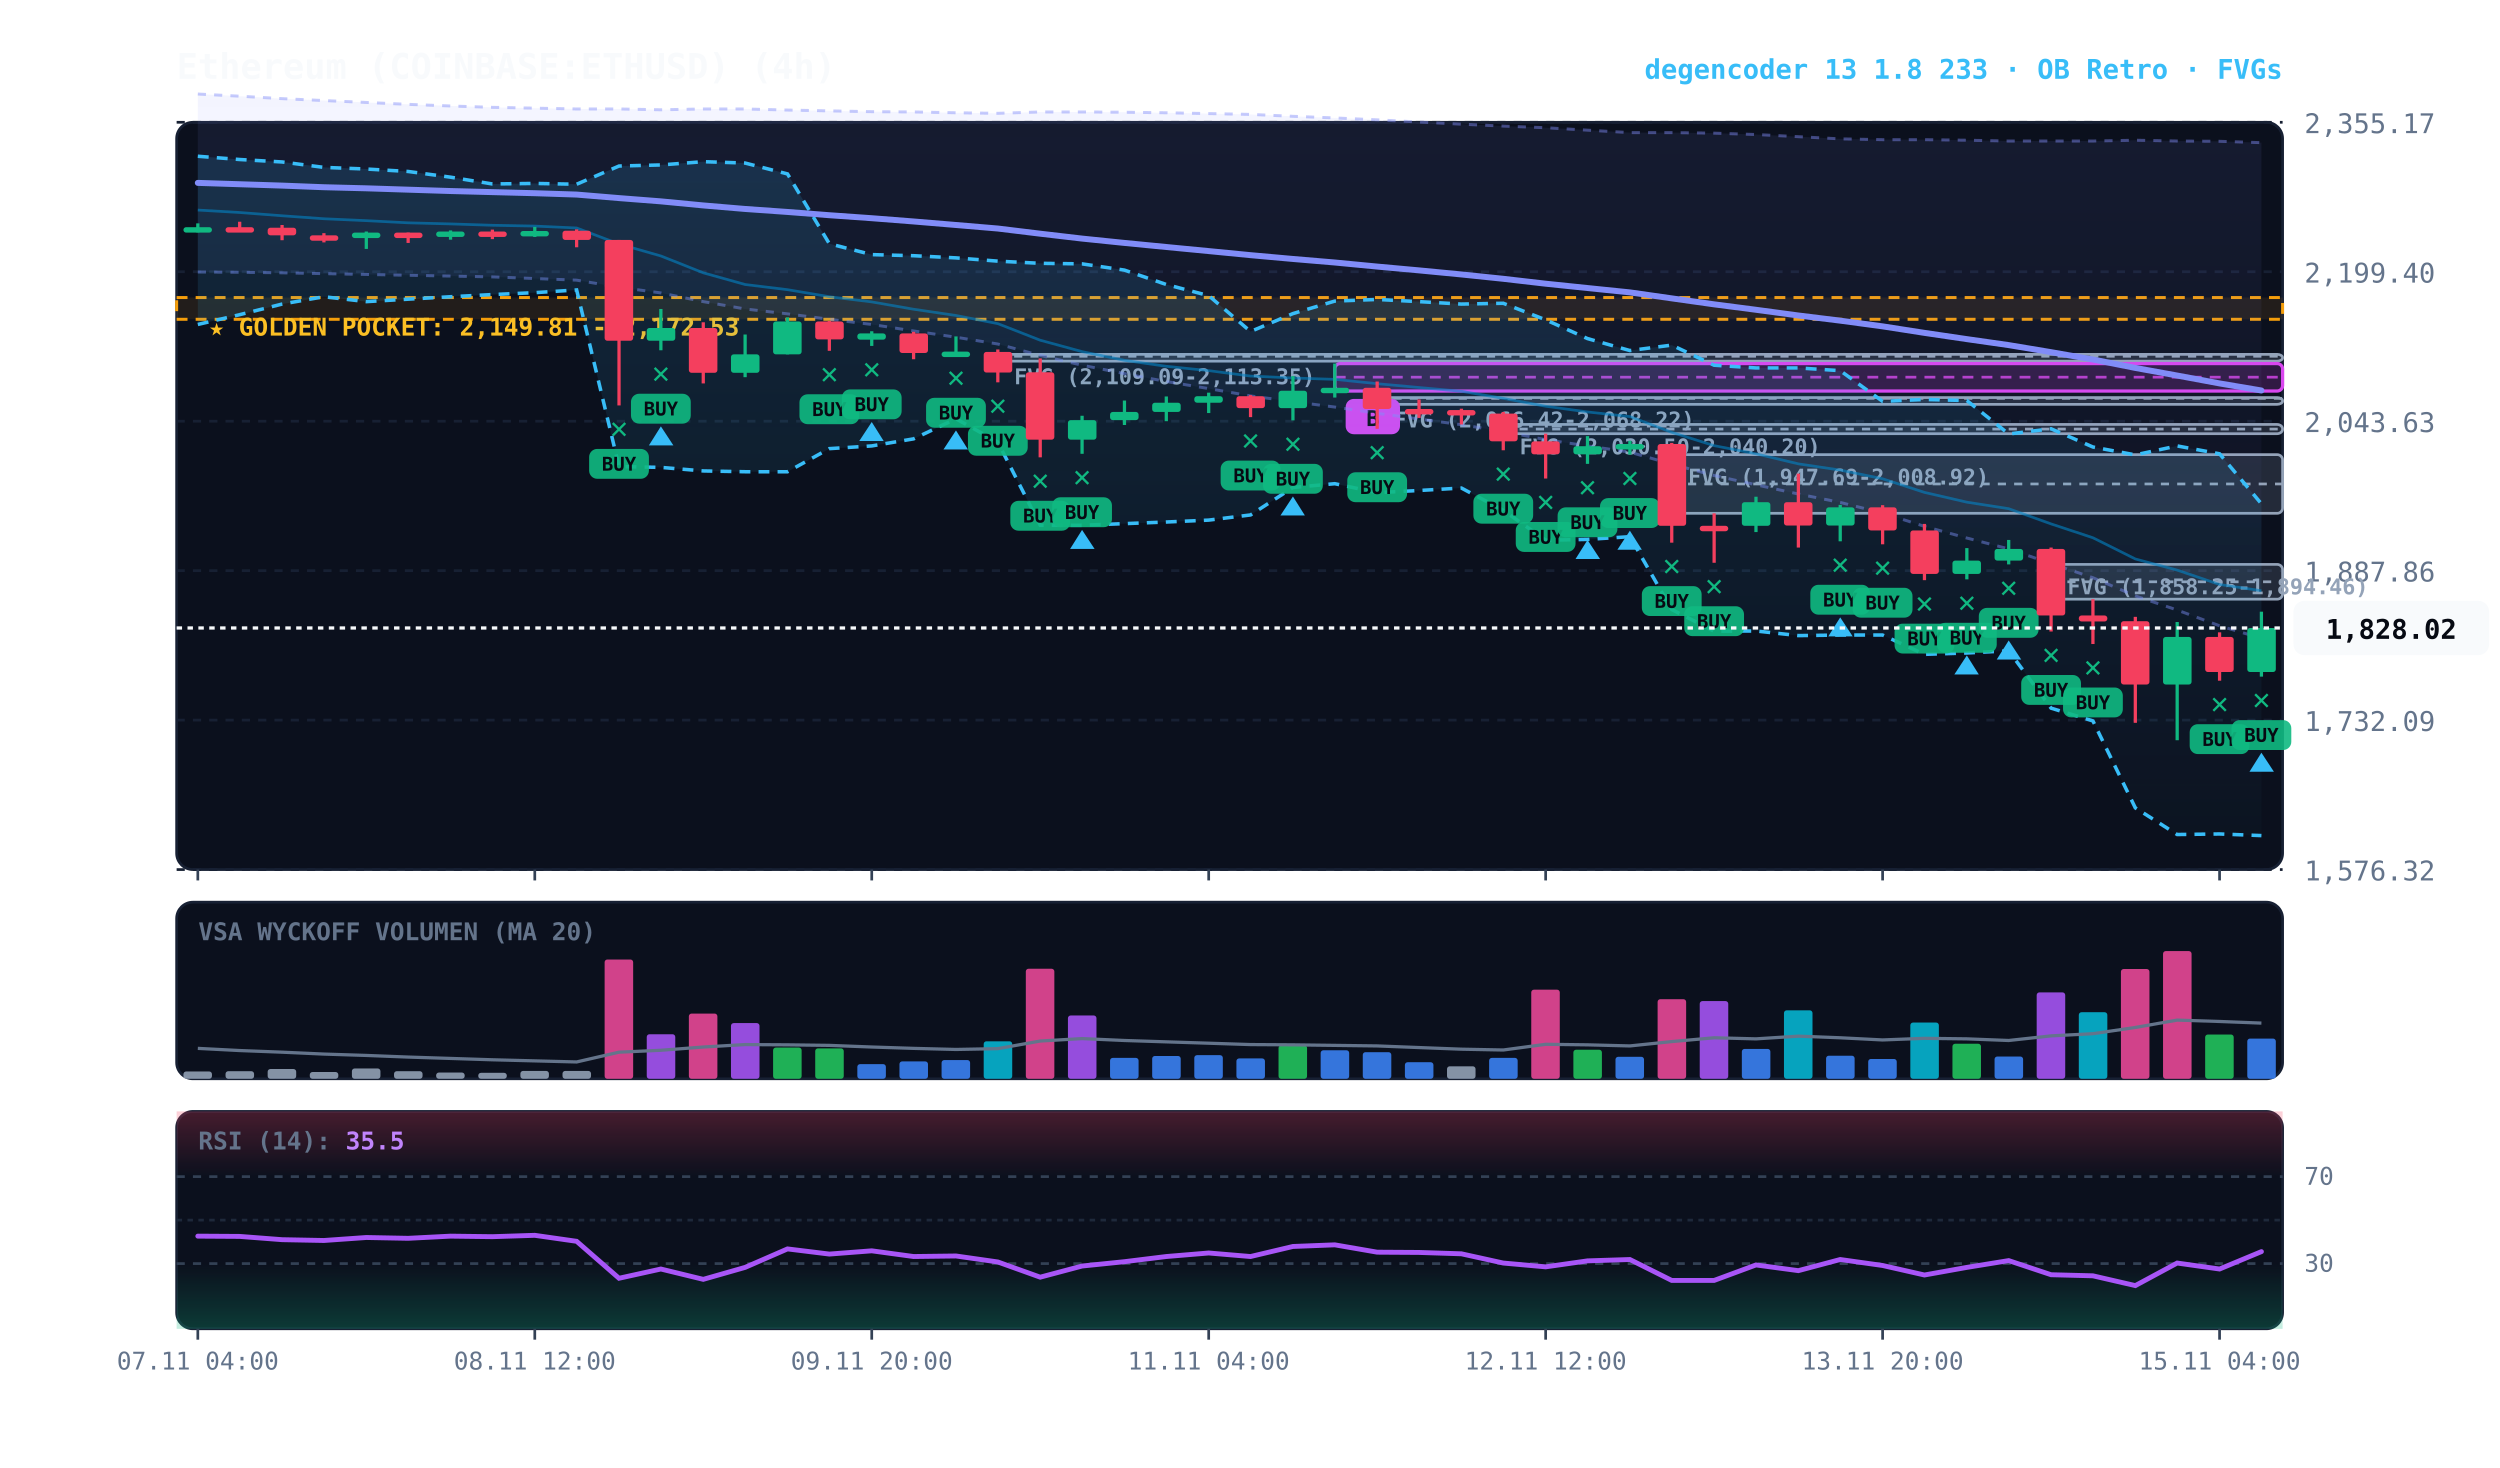
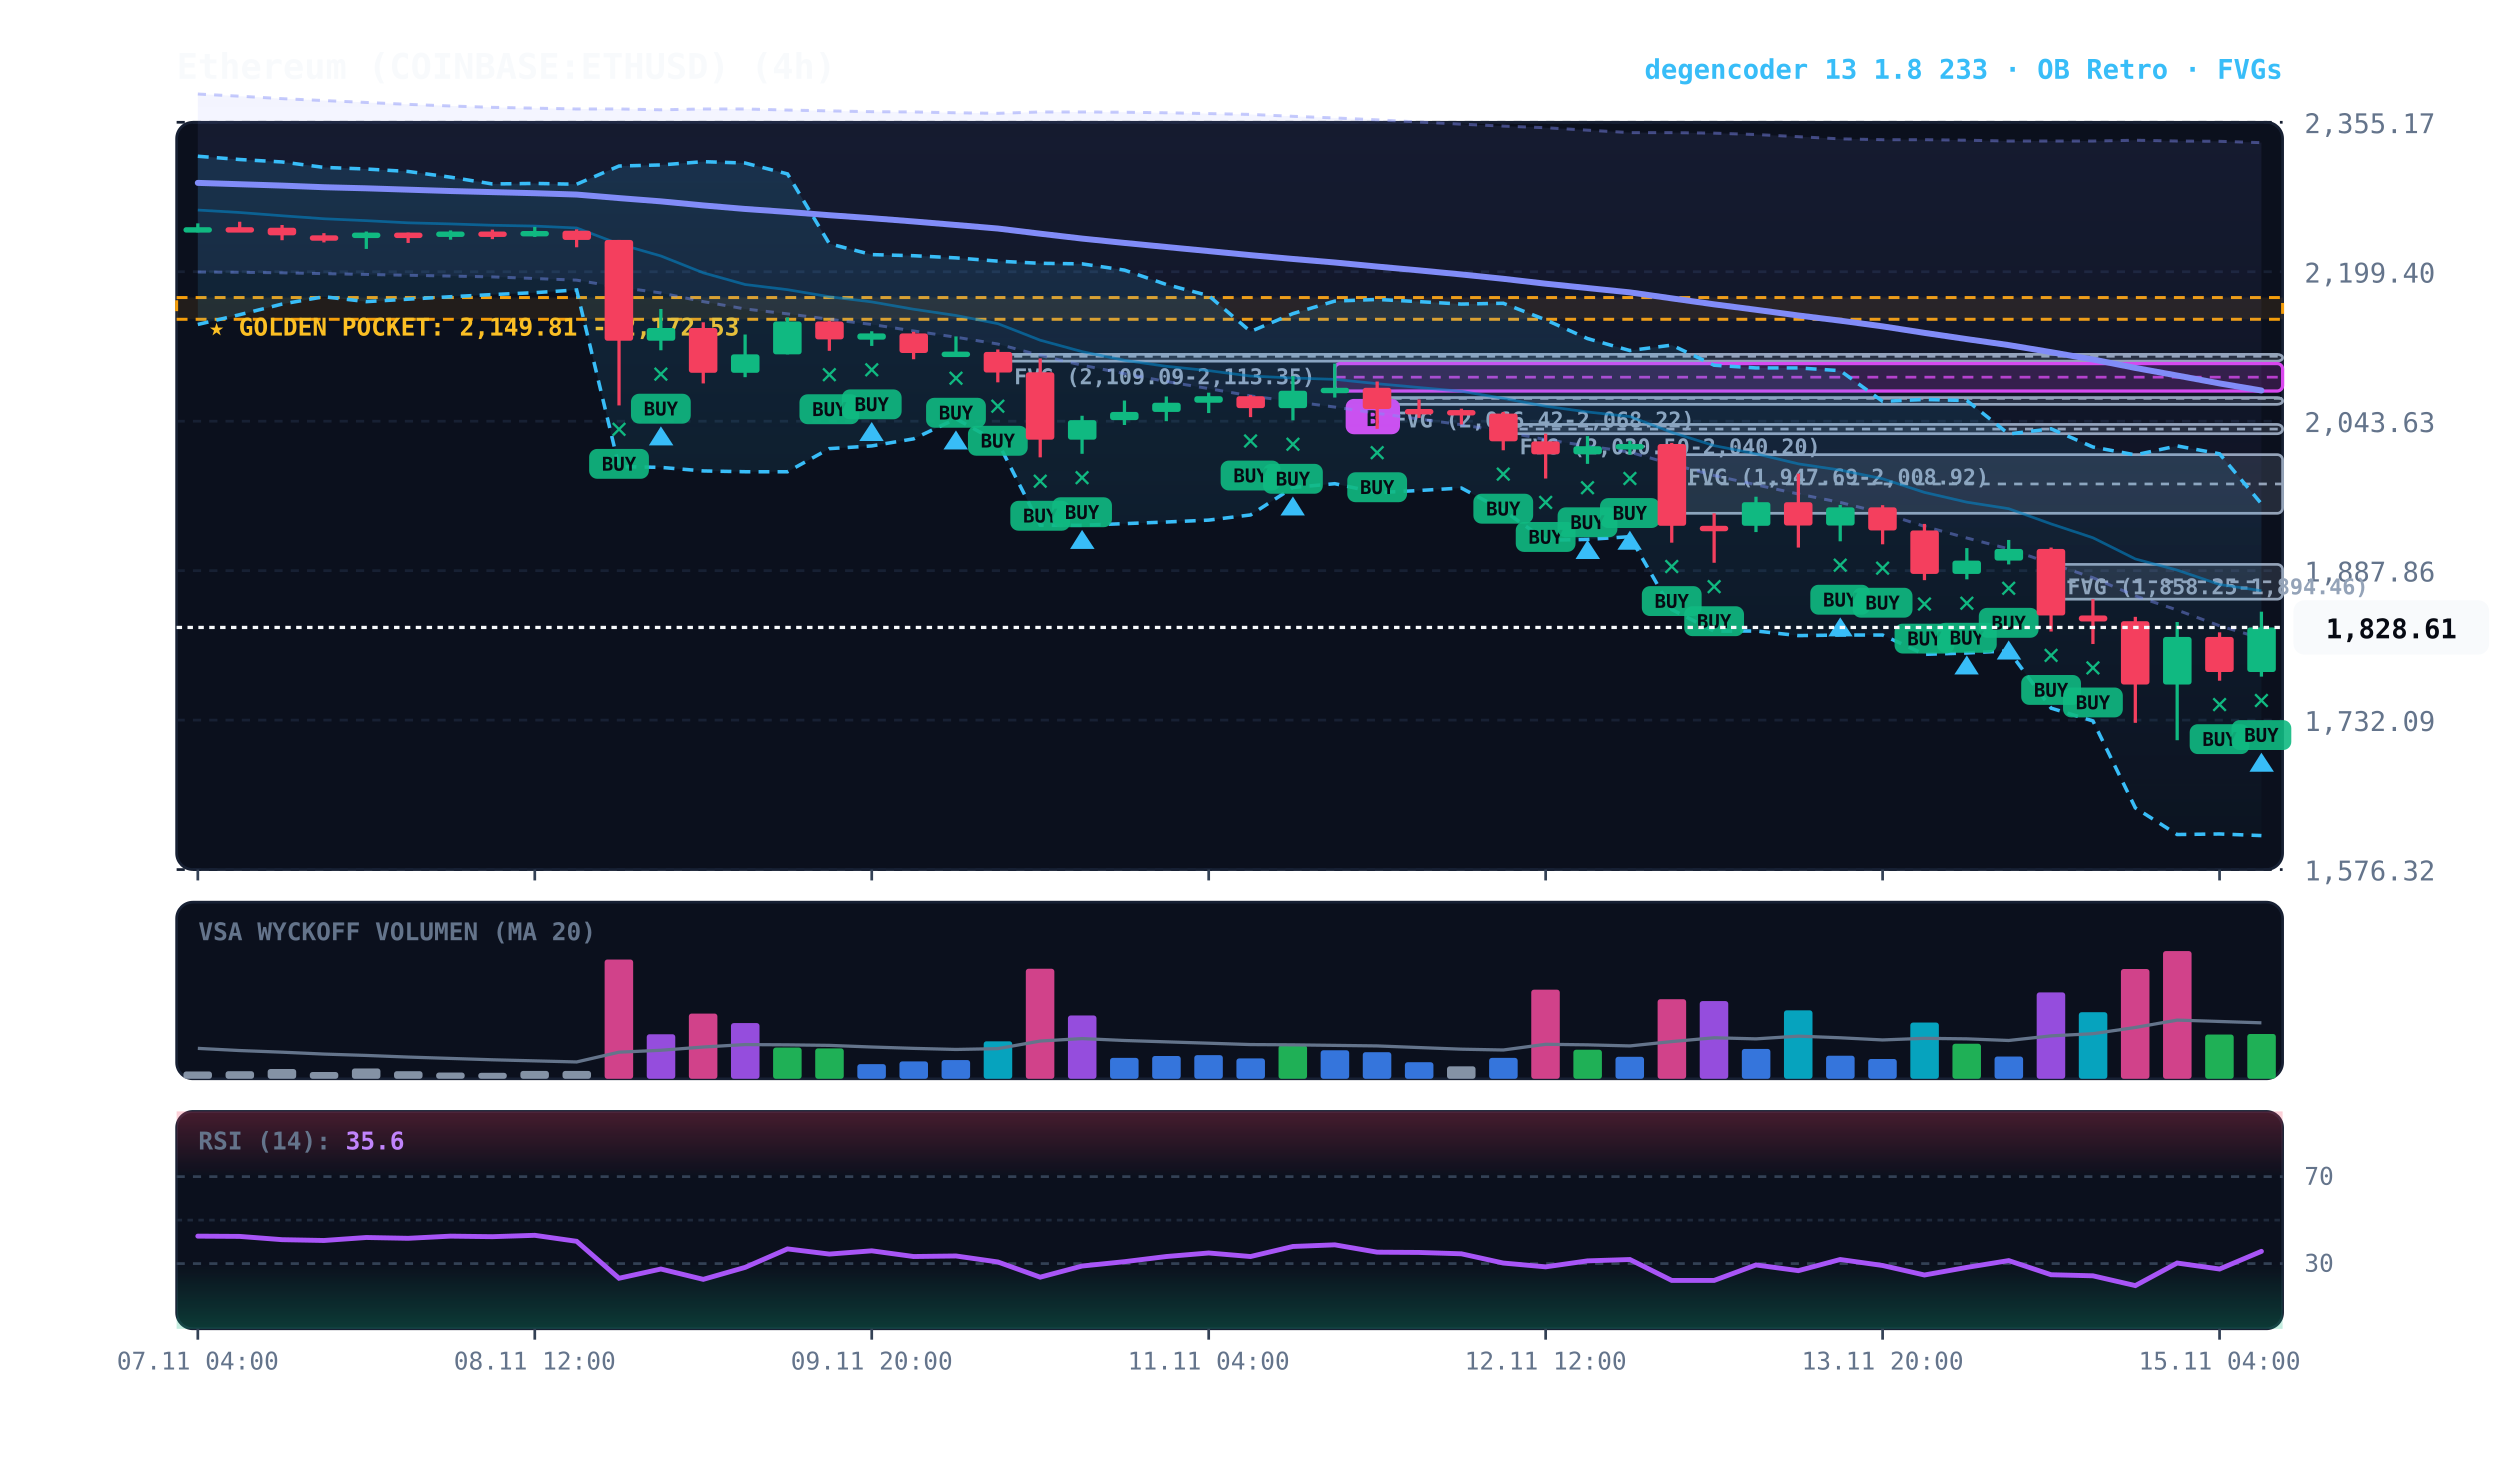
<svg xmlns="http://www.w3.org/2000/svg" viewBox="0 0 920 540" width="100%" height="100%" style="background:#070a13; font-family:'JetBrains Mono', monospace;">
  <defs>
    <linearGradient id="cloud-grad" x1="0%" y1="0%" x2="0%" y2="100%">
      <stop offset="0%" stop-color="#38bdf8" stop-opacity="0.14" />
      <stop offset="100%" stop-color="#38bdf8" stop-opacity="0.02" />
    </linearGradient>
    <linearGradient id="rfe-cloud" x1="0%" y1="0%" x2="0%" y2="100%">
      <stop offset="0%" stop-color="#818cf8" stop-opacity="0.09" />
      <stop offset="100%" stop-color="#818cf8" stop-opacity="0.02" />
    </linearGradient>
    <linearGradient id="rsi-overbought" x1="0%" y1="0%" x2="0%" y2="100%">
      <stop offset="0%" stop-color="#f43f5e" stop-opacity="0.25" />
      <stop offset="100%" stop-color="#f43f5e" stop-opacity="0.0" />
    </linearGradient>
    <linearGradient id="rsi-oversold" x1="0%" y1="0%" x2="0%" y2="100%">
      <stop offset="0%" stop-color="#10b981" stop-opacity="0.0" />
      <stop offset="100%" stop-color="#10b981" stop-opacity="0.25" />
    </linearGradient>
  </defs>
  <rect x="65" y="45" width="775" height="275" fill="#0b101d" rx="6" stroke="#172033" stroke-width="1" />
  <rect x="65" y="332" width="775" height="65" fill="#0b101d" rx="6" stroke="#172033" stroke-width="1" />
  <rect x="65" y="409" width="775" height="80" fill="#0b101d" rx="6" stroke="#172033" stroke-width="1" />
  <line x1="65" y1="320.0" x2="840" y2="320.0" stroke="#172033" stroke-dasharray="3,3" stroke-width="1" />
  <text x="848" y="324.0" fill="#64748b" font-size="10" text-anchor="start">1,576.32</text>
  <line x1="65" y1="265.0" x2="840" y2="265.0" stroke="#172033" stroke-dasharray="3,3" stroke-width="1" />
  <text x="848" y="269.0" fill="#64748b" font-size="10" text-anchor="start">1,732.09</text>
  <line x1="65" y1="210.0" x2="840" y2="210.0" stroke="#172033" stroke-dasharray="3,3" stroke-width="1" />
  <text x="848" y="214.0" fill="#64748b" font-size="10" text-anchor="start">1,887.86</text>
  <line x1="65" y1="155.0" x2="840" y2="155.0" stroke="#172033" stroke-dasharray="3,3" stroke-width="1" />
  <text x="848" y="159.0" fill="#64748b" font-size="10" text-anchor="start">2,043.63</text>
  <line x1="65" y1="100.0" x2="840" y2="100.0" stroke="#172033" stroke-dasharray="3,3" stroke-width="1" />
  <text x="848" y="104.0" fill="#64748b" font-size="10" text-anchor="start">2,199.40</text>
  <line x1="65" y1="45.0" x2="840" y2="45.0" stroke="#172033" stroke-dasharray="3,3" stroke-width="1" />
  <text x="848" y="49.0" fill="#64748b" font-size="10" text-anchor="start">2,355.17</text>
  <rect x="65" y="109.5" width="775" height="8.0" fill="rgba(245, 158, 11, 0.10)" stroke="#f59e0b" stroke-dasharray="4,3" stroke-width="1.1" />
  <text x="77" y="123.5" fill="#fbbf24" font-size="9" font-weight="bold">★ GOLDEN POCKET: 2,149.81 - 2,172.53</text>
  <rect x="754.8" y="207.7" width="85.2" height="12.8" fill="rgba(148, 163, 184, 0.18)" stroke="#94a3b8" stroke-width="1" rx="2" />
  <line x1="754.8" y1="214.1" x2="840" y2="214.1" stroke="#94a3b8" stroke-dasharray="3,3" stroke-width="1" />
  <text x="760.8" y="218.7" fill="#94a3b8" font-size="8" font-weight="bold">FVG (1,858.25-1,894.46)</text>
  <rect x="615.2" y="167.3" width="224.8" height="21.6" fill="rgba(148, 163, 184, 0.18)" stroke="#94a3b8" stroke-width="1" rx="2" />
  <line x1="615.2" y1="178.1" x2="840" y2="178.1" stroke="#94a3b8" stroke-dasharray="3,3" stroke-width="1" />
  <text x="621.2" y="178.3" fill="#94a3b8" font-size="8" font-weight="bold">FVG (1,947.69-2,008.92)</text>
  <rect x="553.2" y="156.2" width="286.8" height="3.4" fill="rgba(148, 163, 184, 0.18)" stroke="#94a3b8" stroke-width="1" rx="2" />
  <line x1="553.2" y1="157.9" x2="840" y2="157.9" stroke="#94a3b8" stroke-dasharray="3,3" stroke-width="1" />
  <text x="559.2" y="167.2" fill="#94a3b8" font-size="8" font-weight="bold">FVG (2,030.50-2,040.20)</text>
  <rect x="506.8" y="146.3" width="333.2" height="2.5" fill="rgba(148, 163, 184, 0.18)" stroke="#94a3b8" stroke-width="1" rx="2" />
  <line x1="506.8" y1="146.6" x2="840" y2="146.6" stroke="#94a3b8" stroke-dasharray="3,3" stroke-width="1" />
  <text x="512.8" y="157.3" fill="#94a3b8" font-size="8" font-weight="bold">FVG (2,066.42-2,068.22)</text>
  <rect x="367.2" y="130.4" width="472.8" height="2.5" fill="rgba(148, 163, 184, 0.18)" stroke="#94a3b8" stroke-width="1" rx="2" />
  <line x1="367.2" y1="131.1" x2="840" y2="131.1" stroke="#94a3b8" stroke-dasharray="3,3" stroke-width="1" />
  <text x="373.2" y="141.4" fill="#94a3b8" font-size="8" font-weight="bold">FVG (2,109.09-2,113.35)</text>
  <rect x="491.2" y="133.8" width="348.8" height="10.1" fill="rgba(217, 70, 239, 0.18)" stroke="#d946ef" stroke-width="1.2" rx="2" />
  <line x1="491.2" y1="138.8" x2="840" y2="138.8" stroke="#d946ef" stroke-dasharray="4,3" stroke-width="1.0" opacity="0.8" />
  <rect x="495.2" y="146.8" width="20" height="13" fill="#d946ef" rx="3" />
  <text x="505.2" y="156.8" fill="#070a13" font-size="8" font-weight="bold" text-anchor="middle">B</text>
  <polygon points="72.8,34.6 88.2,35.4 103.8,36.3 119.2,37.0 134.8,37.7 150.2,38.4 165.8,39.0 181.2,39.5 196.8,39.8 212.2,40.1 227.8,40.1 243.2,40.4 258.8,40.1 274.2,40.1 289.8,40.5 305.2,40.8 320.8,41.1 336.2,41.2 351.8,41.5 367.2,41.7 382.8,41.2 398.2,41.2 413.8,41.3 429.2,41.5 444.8,41.8 460.2,42.1 475.8,42.8 491.2,43.4 506.8,44.1 522.2,44.9 537.8,45.7 553.2,46.4 568.8,47.0 584.2,47.9 599.8,48.8 615.2,48.8 630.8,49.0 646.2,49.5 661.8,50.3 677.2,51.1 692.8,51.4 708.2,51.4 723.8,51.6 739.2,51.9 754.8,51.9 770.2,51.9 785.8,51.6 801.2,51.9 816.8,52.0 832.2,52.5 832.2,234.9 816.8,230.3 801.2,224.5 785.8,219.3 770.2,212.6 754.8,207.4 739.2,202.0 723.8,198.0 708.2,193.7 692.8,188.8 677.2,184.9 661.8,181.8 646.2,178.4 630.8,175.0 615.2,170.8 599.8,166.4 584.2,164.1 568.8,161.8 553.2,158.8 537.8,156.3 522.2,154.2 506.8,152.1 491.2,149.8 475.8,147.8 460.2,145.7 444.8,143.0 429.2,140.4 413.8,137.5 398.2,134.4 382.8,130.8 367.2,126.6 351.8,124.1 336.2,121.8 320.8,119.4 305.2,117.5 289.8,115.5 274.2,113.7 258.8,111.0 243.2,107.8 227.8,105.7 212.2,103.1 196.8,102.5 181.2,101.9 165.8,101.6 150.2,101.3 134.8,101.0 119.2,100.7 103.8,100.4 88.2,100.2 72.8,100.1" fill="url(#rfe-cloud)" />
  <polyline points="72.8,34.6 88.2,35.4 103.8,36.3 119.2,37.0 134.8,37.7 150.2,38.4 165.8,39.0 181.2,39.5 196.8,39.8 212.2,40.1 227.8,40.1 243.2,40.4 258.8,40.1 274.2,40.1 289.8,40.5 305.2,40.8 320.8,41.1 336.2,41.2 351.8,41.5 367.2,41.7 382.8,41.2 398.2,41.2 413.8,41.3 429.2,41.5 444.8,41.8 460.2,42.1 475.8,42.8 491.2,43.4 506.8,44.1 522.2,44.9 537.8,45.7 553.2,46.4 568.8,47.0 584.2,47.9 599.8,48.8 615.2,48.8 630.8,49.0 646.2,49.5 661.8,50.3 677.2,51.1 692.8,51.4 708.2,51.4 723.8,51.6 739.2,51.9 754.8,51.9 770.2,51.9 785.8,51.6 801.2,51.9 816.8,52.0 832.2,52.5" fill="none" stroke="#818cf8" stroke-width="1.1" stroke-opacity="0.45" stroke-dasharray="3,3" />
  <polyline points="72.8,100.1 88.2,100.2 103.8,100.4 119.2,100.7 134.8,101.0 150.2,101.3 165.8,101.6 181.2,101.9 196.8,102.5 212.2,103.1 227.8,105.7 243.2,107.8 258.8,111.0 274.2,113.7 289.8,115.5 305.2,117.5 320.8,119.4 336.2,121.8 351.8,124.1 367.2,126.6 382.8,130.8 398.2,134.4 413.8,137.5 429.2,140.4 444.8,143.0 460.2,145.7 475.8,147.8 491.2,149.8 506.8,152.1 522.2,154.2 537.8,156.3 553.2,158.8 568.8,161.8 584.2,164.1 599.8,166.4 615.2,170.8 630.8,175.0 646.2,178.4 661.8,181.8 677.2,184.9 692.8,188.8 708.2,193.7 723.8,198.0 739.2,202.0 754.8,207.4 770.2,212.6 785.8,219.3 801.2,224.5 816.8,230.3 832.2,234.9" fill="none" stroke="#818cf8" stroke-width="1.1" stroke-opacity="0.45" stroke-dasharray="3,3" />
  <polygon points="72.8,57.5 88.2,58.7 103.8,59.6 119.2,61.6 134.8,62.2 150.2,63.1 165.8,65.2 181.2,67.7 196.8,67.5 212.2,67.8 227.8,61.1 243.2,60.7 258.8,59.5 274.2,60.0 289.8,64.0 305.2,89.7 320.8,93.7 336.2,94.1 351.8,94.9 367.2,96.1 382.8,96.9 398.2,97.1 413.8,99.4 429.2,104.7 444.8,108.8 460.2,122.0 475.8,115.4 491.2,110.8 506.8,110.2 522.2,111.0 537.8,111.9 553.2,111.6 568.8,117.7 584.2,124.6 599.8,129.0 615.2,127.0 630.8,134.4 646.2,135.4 661.8,135.4 677.2,136.4 692.8,147.7 708.2,147.0 723.8,147.4 739.2,159.7 754.8,157.8 770.2,164.5 785.8,167.4 801.2,164.1 816.8,167.0 832.2,185.4 832.2,307.5 816.8,306.9 801.2,307.1 785.8,297.3 770.2,265.3 754.8,260.6 739.2,239.5 723.8,240.3 708.2,240.8 692.8,233.7 677.2,233.7 661.8,233.9 646.2,232.2 630.8,232.3 615.2,224.3 599.8,197.5 584.2,198.5 568.8,198.8 553.2,187.8 537.8,179.6 522.2,180.5 506.8,181.3 491.2,178.0 475.8,179.4 460.2,189.5 444.8,191.4 429.2,192.1 413.8,192.7 398.2,193.3 382.8,193.3 367.2,162.7 351.8,154.1 336.2,161.5 320.8,164.1 305.2,165.1 289.8,173.6 274.2,173.6 258.8,173.3 243.2,172.0 227.8,171.7 212.2,106.7 196.8,107.7 181.2,108.4 165.8,109.2 150.2,110.1 134.8,111.0 119.2,109.2 103.8,111.9 88.2,115.8 72.8,119.4" fill="url(#cloud-grad)" />
  <polyline points="72.8,57.5 88.2,58.7 103.8,59.6 119.2,61.6 134.8,62.2 150.2,63.1 165.8,65.2 181.2,67.7 196.8,67.5 212.2,67.8 227.8,61.1 243.2,60.7 258.8,59.5 274.2,60.0 289.8,64.0 305.2,89.7 320.8,93.7 336.2,94.1 351.8,94.9 367.2,96.1 382.8,96.9 398.2,97.1 413.8,99.4 429.2,104.7 444.8,108.8 460.2,122.0 475.8,115.4 491.2,110.8 506.8,110.2 522.2,111.0 537.8,111.9 553.2,111.6 568.8,117.7 584.2,124.6 599.8,129.0 615.2,127.0 630.8,134.4 646.2,135.4 661.8,135.4 677.2,136.4 692.8,147.7 708.2,147.0 723.8,147.4 739.2,159.7 754.8,157.8 770.2,164.5 785.8,167.4 801.2,164.1 816.8,167.0 832.2,185.4" fill="none" stroke="#38bdf8" stroke-width="1.3" stroke-dasharray="4,3" />
  <polyline points="72.8,119.4 88.2,115.8 103.8,111.9 119.2,109.2 134.8,111.0 150.2,110.1 165.8,109.2 181.2,108.4 196.8,107.7 212.2,106.7 227.8,171.7 243.2,172.0 258.8,173.3 274.2,173.6 289.8,173.6 305.2,165.1 320.8,164.1 336.2,161.5 351.8,154.1 367.2,162.7 382.8,193.3 398.2,193.3 413.8,192.7 429.2,192.1 444.8,191.4 460.2,189.5 475.8,179.4 491.2,178.0 506.8,181.3 522.2,180.5 537.8,179.6 553.2,187.8 568.8,198.8 584.2,198.5 599.8,197.5 615.2,224.3 630.8,232.3 646.2,232.2 661.8,233.9 677.2,233.7 692.8,233.7 708.2,240.8 723.8,240.3 739.2,239.5 754.8,260.6 770.2,265.3 785.8,297.3 801.2,307.1 816.8,306.9 832.2,307.5" fill="none" stroke="#38bdf8" stroke-width="1.3" stroke-dasharray="4,3" />
  <polyline points="72.8,77.3 88.2,78.2 103.8,79.4 119.2,80.5 134.8,81.2 150.2,82.0 165.8,82.4 181.2,82.9 196.8,83.2 212.2,83.9 227.8,89.8 243.2,94.2 258.8,100.4 274.2,104.7 289.8,106.6 305.2,109.2 320.8,111.1 336.2,113.8 351.8,116.1 367.2,119.1 382.8,125.2 398.2,129.4 413.8,132.6 429.2,134.8 444.8,136.4 460.2,138.4 475.8,139.1 491.2,139.6 506.8,141.2 522.2,142.6 537.8,144.0 553.2,146.6 568.8,149.5 584.2,151.6 599.8,153.3 615.2,159.1 630.8,164.0 646.2,167.0 661.8,170.7 677.2,173.0 692.8,176.2 708.2,181.2 723.8,184.8 739.2,187.2 754.8,192.8 770.2,197.9 785.8,205.7 801.2,209.8 816.8,215.1 832.2,217.4" fill="none" stroke="#0284c7" stroke-width="1.0" stroke-opacity="0.6" />
  <polyline points="72.8,67.3 88.2,67.8 103.8,68.3 119.2,68.9 134.8,69.3 150.2,69.8 165.8,70.3 181.2,70.7 196.8,71.1 212.2,71.6 227.8,72.9 243.2,74.1 258.8,75.6 274.2,76.9 289.8,78.0 305.2,79.2 320.8,80.3 336.2,81.5 351.8,82.8 367.2,84.1 382.8,86.0 398.2,87.8 413.8,89.4 429.2,90.9 444.8,92.4 460.2,93.9 475.8,95.3 491.2,96.6 506.8,98.1 522.2,99.5 537.8,101.0 553.2,102.6 568.8,104.4 584.2,106.0 599.8,107.6 615.2,109.8 630.8,112.0 646.2,114.0 661.8,116.1 677.2,118.0 692.8,120.1 708.2,122.5 723.8,124.8 739.2,127.0 754.8,129.6 770.2,132.3 785.8,135.4 801.2,138.2 816.8,141.1 832.2,143.7" fill="none" stroke="#818cf8" stroke-width="2.2" stroke-linecap="round" />
  <line x1="72.8" y1="82.2" x2="72.8" y2="85.5" stroke="#10b981" stroke-width="1.2" />
  <rect x="67.5" y="83.6" width="10.5" height="2.0" fill="#10b981" rx="1" />
  <line x1="88.2" y1="81.6" x2="88.2" y2="84.9" stroke="#f43f5e" stroke-width="1.2" />
  <rect x="83.0" y="83.6" width="10.5" height="2.0" fill="#f43f5e" rx="1" />
  <line x1="103.8" y1="82.8" x2="103.8" y2="88.4" stroke="#f43f5e" stroke-width="1.2" />
  <rect x="98.5" y="83.8" width="10.5" height="2.8" fill="#f43f5e" rx="1" />
  <line x1="119.2" y1="85.8" x2="119.2" y2="89.2" stroke="#f43f5e" stroke-width="1.2" />
  <rect x="114.0" y="86.6" width="10.5" height="2.0" fill="#f43f5e" rx="1" />
  <line x1="134.8" y1="85.2" x2="134.8" y2="91.6" stroke="#10b981" stroke-width="1.2" />
  <rect x="129.5" y="85.6" width="10.5" height="2.0" fill="#10b981" rx="1" />
  <line x1="150.2" y1="85.6" x2="150.2" y2="89.4" stroke="#f43f5e" stroke-width="1.2" />
  <rect x="145.0" y="85.6" width="10.5" height="2.0" fill="#f43f5e" rx="1" />
  <line x1="165.8" y1="84.8" x2="165.8" y2="88.2" stroke="#10b981" stroke-width="1.2" />
  <rect x="160.5" y="85.2" width="10.5" height="2.0" fill="#10b981" rx="1" />
  <line x1="181.2" y1="84.5" x2="181.2" y2="88.0" stroke="#f43f5e" stroke-width="1.2" />
  <rect x="176.0" y="85.2" width="10.5" height="2.0" fill="#f43f5e" rx="1" />
  <line x1="196.8" y1="83.5" x2="196.8" y2="87.2" stroke="#10b981" stroke-width="1.2" />
  <rect x="191.5" y="85.0" width="10.5" height="2.0" fill="#10b981" rx="1" />
  <line x1="212.2" y1="84.4" x2="212.2" y2="91.0" stroke="#f43f5e" stroke-width="1.2" />
  <rect x="207.0" y="84.9" width="10.5" height="3.4" fill="#f43f5e" rx="1" />
  <line x1="227.8" y1="88.3" x2="227.8" y2="149.2" stroke="#f43f5e" stroke-width="1.2" />
  <rect x="222.5" y="88.3" width="10.5" height="37.1" fill="#f43f5e" rx="1" />
  <text x="227.8" y="161.2" fill="#10b981" font-size="11" font-weight="bold" text-anchor="middle">✕</text>
  <rect x="216.8" y="165.2" width="22" height="11" fill="#10b981" rx="3" opacity="0.9" />
  <text x="227.8" y="173.2" fill="#070a13" font-size="7" font-weight="bold" text-anchor="middle">BUY</text>
  <line x1="243.2" y1="113.7" x2="243.2" y2="128.9" stroke="#10b981" stroke-width="1.2" />
  <rect x="238.0" y="120.7" width="10.5" height="4.7" fill="#10b981" rx="1" />
  <text x="243.2" y="140.9" fill="#10b981" font-size="11" font-weight="bold" text-anchor="middle">✕</text>
  <rect x="232.2" y="144.9" width="22" height="11" fill="#10b981" rx="3" opacity="0.9" />
  <text x="243.2" y="152.9" fill="#070a13" font-size="7" font-weight="bold" text-anchor="middle">BUY</text>
  <polygon points="243.2,156.9 238.8,163.9 247.8,163.9" fill="#38bdf8" />
  <line x1="258.8" y1="118.6" x2="258.8" y2="141.1" stroke="#f43f5e" stroke-width="1.2" />
  <rect x="253.5" y="120.7" width="10.5" height="16.5" fill="#f43f5e" rx="1" />
  <line x1="274.2" y1="123.1" x2="274.2" y2="138.8" stroke="#10b981" stroke-width="1.2" />
  <rect x="269.0" y="130.4" width="10.5" height="6.8" fill="#10b981" rx="1" />
  <line x1="289.8" y1="116.8" x2="289.8" y2="130.4" stroke="#10b981" stroke-width="1.2" />
  <rect x="284.5" y="118.3" width="10.5" height="12.1" fill="#10b981" rx="1" />
  <line x1="305.2" y1="118.1" x2="305.2" y2="129.1" stroke="#f43f5e" stroke-width="1.2" />
  <rect x="300.0" y="118.3" width="10.5" height="6.6" fill="#f43f5e" rx="1" />
  <text x="305.2" y="141.1" fill="#10b981" font-size="11" font-weight="bold" text-anchor="middle">✕</text>
  <rect x="294.2" y="145.1" width="22" height="11" fill="#10b981" rx="3" opacity="0.9" />
  <text x="305.2" y="153.1" fill="#070a13" font-size="7" font-weight="bold" text-anchor="middle">BUY</text>
  <line x1="320.8" y1="121.9" x2="320.8" y2="127.3" stroke="#10b981" stroke-width="1.2" />
  <rect x="315.5" y="122.7" width="10.5" height="2.3" fill="#10b981" rx="1" />
  <text x="320.8" y="139.3" fill="#10b981" font-size="11" font-weight="bold" text-anchor="middle">✕</text>
  <rect x="309.8" y="143.3" width="22" height="11" fill="#10b981" rx="3" opacity="0.9" />
  <text x="320.8" y="151.3" fill="#070a13" font-size="7" font-weight="bold" text-anchor="middle">BUY</text>
  <polygon points="320.8,155.3 316.2,162.3 325.2,162.3" fill="#38bdf8" />
  <line x1="336.2" y1="122.1" x2="336.2" y2="132.2" stroke="#f43f5e" stroke-width="1.2" />
  <rect x="331.0" y="122.7" width="10.5" height="7.2" fill="#f43f5e" rx="1" />
  <line x1="351.8" y1="123.8" x2="351.8" y2="130.4" stroke="#10b981" stroke-width="1.2" />
  <rect x="346.5" y="129.4" width="10.5" height="2.0" fill="#10b981" rx="1" />
  <text x="351.8" y="142.4" fill="#10b981" font-size="11" font-weight="bold" text-anchor="middle">✕</text>
  <rect x="340.8" y="146.4" width="22" height="11" fill="#10b981" rx="3" opacity="0.9" />
  <text x="351.8" y="154.4" fill="#070a13" font-size="7" font-weight="bold" text-anchor="middle">BUY</text>
  <polygon points="351.8,158.4 347.2,165.4 356.2,165.4" fill="#38bdf8" />
  <line x1="367.2" y1="128.6" x2="367.2" y2="140.7" stroke="#f43f5e" stroke-width="1.2" />
  <rect x="362.0" y="129.5" width="10.5" height="7.6" fill="#f43f5e" rx="1" />
  <text x="367.2" y="152.7" fill="#10b981" font-size="11" font-weight="bold" text-anchor="middle">✕</text>
  <rect x="356.2" y="156.7" width="22" height="11" fill="#10b981" rx="3" opacity="0.9" />
  <text x="367.2" y="164.7" fill="#070a13" font-size="7" font-weight="bold" text-anchor="middle">BUY</text>
  <line x1="382.8" y1="131.9" x2="382.8" y2="168.3" stroke="#f43f5e" stroke-width="1.2" />
  <rect x="377.5" y="137.0" width="10.5" height="24.8" fill="#f43f5e" rx="1" />
  <text x="382.8" y="180.3" fill="#10b981" font-size="11" font-weight="bold" text-anchor="middle">✕</text>
  <rect x="371.8" y="184.3" width="22" height="11" fill="#10b981" rx="3" opacity="0.9" />
  <text x="382.8" y="192.3" fill="#070a13" font-size="7" font-weight="bold" text-anchor="middle">BUY</text>
  <line x1="398.2" y1="153.0" x2="398.2" y2="167.0" stroke="#10b981" stroke-width="1.2" />
  <rect x="393.0" y="154.6" width="10.5" height="7.2" fill="#10b981" rx="1" />
  <text x="398.2" y="179.0" fill="#10b981" font-size="11" font-weight="bold" text-anchor="middle">✕</text>
  <rect x="387.2" y="183.0" width="22" height="11" fill="#10b981" rx="3" opacity="0.9" />
  <text x="398.2" y="191.0" fill="#070a13" font-size="7" font-weight="bold" text-anchor="middle">BUY</text>
  <polygon points="398.2,195.0 393.8,202.0 402.8,202.0" fill="#38bdf8" />
  <line x1="413.8" y1="147.4" x2="413.8" y2="156.4" stroke="#10b981" stroke-width="1.2" />
  <rect x="408.5" y="151.6" width="10.5" height="3.0" fill="#10b981" rx="1" />
  <line x1="429.2" y1="145.9" x2="429.2" y2="155.0" stroke="#10b981" stroke-width="1.2" />
  <rect x="424.0" y="148.2" width="10.5" height="3.4" fill="#10b981" rx="1" />
  <line x1="444.8" y1="144.5" x2="444.8" y2="152.0" stroke="#10b981" stroke-width="1.2" />
  <rect x="439.5" y="145.8" width="10.5" height="2.4" fill="#10b981" rx="1" />
  <line x1="460.2" y1="145.4" x2="460.2" y2="153.5" stroke="#f43f5e" stroke-width="1.2" />
  <rect x="455.0" y="145.8" width="10.5" height="4.4" fill="#f43f5e" rx="1" />
  <text x="460.2" y="165.5" fill="#10b981" font-size="11" font-weight="bold" text-anchor="middle">✕</text>
  <rect x="449.2" y="169.5" width="22" height="11" fill="#10b981" rx="3" opacity="0.9" />
  <text x="460.2" y="177.5" fill="#070a13" font-size="7" font-weight="bold" text-anchor="middle">BUY</text>
  <line x1="475.8" y1="138.4" x2="475.8" y2="154.7" stroke="#10b981" stroke-width="1.2" />
  <rect x="470.5" y="143.8" width="10.5" height="6.4" fill="#10b981" rx="1" />
  <text x="475.8" y="166.7" fill="#10b981" font-size="11" font-weight="bold" text-anchor="middle">✕</text>
  <rect x="464.8" y="170.7" width="22" height="11" fill="#10b981" rx="3" opacity="0.9" />
  <text x="475.8" y="178.7" fill="#070a13" font-size="7" font-weight="bold" text-anchor="middle">BUY</text>
  <polygon points="475.8,182.7 471.2,189.7 480.2,189.7" fill="#38bdf8" />
  <line x1="491.2" y1="133.8" x2="491.2" y2="146.3" stroke="#10b981" stroke-width="1.2" />
  <rect x="486.0" y="142.7" width="10.5" height="2.0" fill="#10b981" rx="1" />
  <line x1="506.8" y1="140.4" x2="506.8" y2="157.8" stroke="#f43f5e" stroke-width="1.2" />
  <rect x="501.5" y="142.7" width="10.5" height="7.8" fill="#f43f5e" rx="1" />
  <text x="506.8" y="169.8" fill="#10b981" font-size="11" font-weight="bold" text-anchor="middle">✕</text>
  <rect x="495.8" y="173.8" width="22" height="11" fill="#10b981" rx="3" opacity="0.9" />
  <text x="506.8" y="181.8" fill="#070a13" font-size="7" font-weight="bold" text-anchor="middle">BUY</text>
  <line x1="522.2" y1="147.0" x2="522.2" y2="153.8" stroke="#f43f5e" stroke-width="1.2" />
  <rect x="517.0" y="150.5" width="10.5" height="2.0" fill="#f43f5e" rx="1" />
  <line x1="537.8" y1="150.4" x2="537.8" y2="156.2" stroke="#f43f5e" stroke-width="1.2" />
  <rect x="532.5" y="150.9" width="10.5" height="2.0" fill="#f43f5e" rx="1" />
  <line x1="553.2" y1="151.6" x2="553.2" y2="165.7" stroke="#f43f5e" stroke-width="1.2" />
  <rect x="548.0" y="152.2" width="10.5" height="10.2" fill="#f43f5e" rx="1" />
  <text x="553.2" y="177.7" fill="#10b981" font-size="11" font-weight="bold" text-anchor="middle">✕</text>
  <rect x="542.2" y="181.7" width="22" height="11" fill="#10b981" rx="3" opacity="0.9" />
  <text x="553.2" y="189.7" fill="#070a13" font-size="7" font-weight="bold" text-anchor="middle">BUY</text>
  <line x1="568.8" y1="159.6" x2="568.8" y2="176.1" stroke="#f43f5e" stroke-width="1.2" />
  <rect x="563.5" y="162.4" width="10.5" height="4.8" fill="#f43f5e" rx="1" />
  <text x="568.8" y="188.1" fill="#10b981" font-size="11" font-weight="bold" text-anchor="middle">✕</text>
  <rect x="557.8" y="192.1" width="22" height="11" fill="#10b981" rx="3" opacity="0.9" />
  <text x="568.8" y="200.1" fill="#070a13" font-size="7" font-weight="bold" text-anchor="middle">BUY</text>
  <line x1="584.2" y1="160.5" x2="584.2" y2="170.7" stroke="#10b981" stroke-width="1.2" />
  <rect x="579.0" y="164.2" width="10.5" height="3.0" fill="#10b981" rx="1" />
  <text x="584.2" y="182.7" fill="#10b981" font-size="11" font-weight="bold" text-anchor="middle">✕</text>
  <rect x="573.2" y="186.7" width="22" height="11" fill="#10b981" rx="3" opacity="0.9" />
  <text x="584.2" y="194.7" fill="#070a13" font-size="7" font-weight="bold" text-anchor="middle">BUY</text>
  <polygon points="584.2,198.7 579.8,205.7 588.8,205.7" fill="#38bdf8" />
  <line x1="599.8" y1="162.2" x2="599.8" y2="167.3" stroke="#10b981" stroke-width="1.2" />
  <rect x="594.5" y="163.4" width="10.5" height="2.0" fill="#10b981" rx="1" />
  <text x="599.8" y="179.3" fill="#10b981" font-size="11" font-weight="bold" text-anchor="middle">✕</text>
  <rect x="588.8" y="183.3" width="22" height="11" fill="#10b981" rx="3" opacity="0.9" />
  <text x="599.8" y="191.3" fill="#070a13" font-size="7" font-weight="bold" text-anchor="middle">BUY</text>
  <polygon points="599.8,195.3 595.2,202.3 604.2,202.3" fill="#38bdf8" />
  <line x1="615.2" y1="163.0" x2="615.2" y2="199.7" stroke="#f43f5e" stroke-width="1.2" />
  <rect x="610.0" y="163.4" width="10.5" height="30.1" fill="#f43f5e" rx="1" />
  <text x="615.2" y="211.7" fill="#10b981" font-size="11" font-weight="bold" text-anchor="middle">✕</text>
  <rect x="604.2" y="215.7" width="22" height="11" fill="#10b981" rx="3" opacity="0.9" />
  <text x="615.2" y="223.7" fill="#070a13" font-size="7" font-weight="bold" text-anchor="middle">BUY</text>
  <line x1="630.8" y1="188.9" x2="630.8" y2="207.1" stroke="#f43f5e" stroke-width="1.2" />
  <rect x="625.5" y="193.5" width="10.5" height="2.0" fill="#f43f5e" rx="1" />
  <text x="630.8" y="219.1" fill="#10b981" font-size="11" font-weight="bold" text-anchor="middle">✕</text>
  <rect x="619.8" y="223.1" width="22" height="11" fill="#10b981" rx="3" opacity="0.9" />
  <text x="630.8" y="231.1" fill="#070a13" font-size="7" font-weight="bold" text-anchor="middle">BUY</text>
  <line x1="646.2" y1="182.8" x2="646.2" y2="195.8" stroke="#10b981" stroke-width="1.2" />
  <rect x="641.0" y="184.8" width="10.5" height="8.7" fill="#10b981" rx="1" />
  <line x1="661.8" y1="174.3" x2="661.8" y2="201.5" stroke="#f43f5e" stroke-width="1.2" />
  <rect x="656.5" y="184.8" width="10.5" height="8.6" fill="#f43f5e" rx="1" />
  <line x1="677.2" y1="185.8" x2="677.2" y2="199.2" stroke="#10b981" stroke-width="1.2" />
  <rect x="672.0" y="186.7" width="10.5" height="6.7" fill="#10b981" rx="1" />
  <text x="677.2" y="211.2" fill="#10b981" font-size="11" font-weight="bold" text-anchor="middle">✕</text>
  <rect x="666.2" y="215.2" width="22" height="11" fill="#10b981" rx="3" opacity="0.9" />
  <text x="677.2" y="223.2" fill="#070a13" font-size="7" font-weight="bold" text-anchor="middle">BUY</text>
  <polygon points="677.2,227.2 672.8,234.2 681.8,234.2" fill="#38bdf8" />
  <line x1="692.8" y1="185.9" x2="692.8" y2="200.3" stroke="#f43f5e" stroke-width="1.2" />
  <rect x="687.5" y="186.7" width="10.5" height="8.5" fill="#f43f5e" rx="1" />
  <text x="692.8" y="212.3" fill="#10b981" font-size="11" font-weight="bold" text-anchor="middle">✕</text>
  <rect x="681.8" y="216.3" width="22" height="11" fill="#10b981" rx="3" opacity="0.9" />
  <text x="692.8" y="224.3" fill="#070a13" font-size="7" font-weight="bold" text-anchor="middle">BUY</text>
  <line x1="708.2" y1="192.8" x2="708.2" y2="213.5" stroke="#f43f5e" stroke-width="1.2" />
  <rect x="703.0" y="195.2" width="10.5" height="16.0" fill="#f43f5e" rx="1" />
  <text x="708.2" y="225.5" fill="#10b981" font-size="11" font-weight="bold" text-anchor="middle">✕</text>
  <rect x="697.2" y="229.5" width="22" height="11" fill="#10b981" rx="3" opacity="0.9" />
  <text x="708.2" y="237.5" fill="#070a13" font-size="7" font-weight="bold" text-anchor="middle">BUY</text>
  <line x1="723.8" y1="201.7" x2="723.8" y2="213.2" stroke="#10b981" stroke-width="1.2" />
  <rect x="718.5" y="206.3" width="10.5" height="4.9" fill="#10b981" rx="1" />
  <text x="723.8" y="225.2" fill="#10b981" font-size="11" font-weight="bold" text-anchor="middle">✕</text>
  <rect x="712.8" y="229.2" width="22" height="11" fill="#10b981" rx="3" opacity="0.9" />
  <text x="723.8" y="237.2" fill="#070a13" font-size="7" font-weight="bold" text-anchor="middle">BUY</text>
  <polygon points="723.8,241.2 719.2,248.2 728.2,248.2" fill="#38bdf8" />
  <line x1="739.2" y1="198.7" x2="739.2" y2="207.7" stroke="#10b981" stroke-width="1.2" />
  <rect x="734.0" y="202.0" width="10.5" height="4.3" fill="#10b981" rx="1" />
  <text x="739.2" y="219.7" fill="#10b981" font-size="11" font-weight="bold" text-anchor="middle">✕</text>
  <rect x="728.2" y="223.7" width="22" height="11" fill="#10b981" rx="3" opacity="0.9" />
  <text x="739.2" y="231.7" fill="#070a13" font-size="7" font-weight="bold" text-anchor="middle">BUY</text>
  <polygon points="739.2,235.7 734.8,242.7 743.8,242.7" fill="#38bdf8" />
  <line x1="754.8" y1="201.5" x2="754.8" y2="232.4" stroke="#f43f5e" stroke-width="1.2" />
  <rect x="749.5" y="202.0" width="10.5" height="24.5" fill="#f43f5e" rx="1" />
  <text x="754.8" y="244.4" fill="#10b981" font-size="11" font-weight="bold" text-anchor="middle">✕</text>
  <rect x="743.8" y="248.4" width="22" height="11" fill="#10b981" rx="3" opacity="0.9" />
  <text x="754.8" y="256.4" fill="#070a13" font-size="7" font-weight="bold" text-anchor="middle">BUY</text>
  <line x1="770.2" y1="220.5" x2="770.2" y2="237.0" stroke="#f43f5e" stroke-width="1.2" />
  <rect x="765.0" y="226.5" width="10.5" height="2.2" fill="#f43f5e" rx="1" />
  <text x="770.2" y="249.0" fill="#10b981" font-size="11" font-weight="bold" text-anchor="middle">✕</text>
  <rect x="759.2" y="253.0" width="22" height="11" fill="#10b981" rx="3" opacity="0.9" />
  <text x="770.2" y="261.0" fill="#070a13" font-size="7" font-weight="bold" text-anchor="middle">BUY</text>
  <line x1="785.8" y1="227.0" x2="785.8" y2="266.0" stroke="#f43f5e" stroke-width="1.2" />
  <rect x="780.5" y="228.6" width="10.5" height="23.3" fill="#f43f5e" rx="1" />
  <line x1="801.2" y1="228.9" x2="801.2" y2="272.4" stroke="#10b981" stroke-width="1.2" />
  <rect x="796.0" y="234.4" width="10.5" height="17.5" fill="#10b981" rx="1" />
  <line x1="816.8" y1="232.7" x2="816.8" y2="250.5" stroke="#f43f5e" stroke-width="1.2" />
  <rect x="811.5" y="234.4" width="10.5" height="12.9" fill="#f43f5e" rx="1" />
  <text x="816.8" y="262.5" fill="#10b981" font-size="11" font-weight="bold" text-anchor="middle">✕</text>
  <rect x="805.8" y="266.5" width="22" height="11" fill="#10b981" rx="3" opacity="0.9" />
  <text x="816.8" y="274.5" fill="#070a13" font-size="7" font-weight="bold" text-anchor="middle">BUY</text>
  <line x1="832.2" y1="225.1" x2="832.2" y2="249.0" stroke="#10b981" stroke-width="1.2" />
-   <rect x="827.0" y="231.1" width="10.5" height="16.2" fill="#10b981" rx="1" />
+   <rect x="827.0" y="230.9" width="10.5" height="16.4" fill="#10b981" rx="1" />
  <text x="832.2" y="261.0" fill="#10b981" font-size="11" font-weight="bold" text-anchor="middle">✕</text>
  <rect x="821.2" y="265.0" width="22" height="11" fill="#10b981" rx="3" opacity="0.9" />
  <text x="832.2" y="273.0" fill="#070a13" font-size="7" font-weight="bold" text-anchor="middle">BUY</text>
  <polygon points="832.2,277.0 827.8,284.0 836.8,284.0" fill="#38bdf8" />
-   <line x1="65" y1="231.1" x2="840" y2="231.1" stroke="#f8fafc" stroke-width="1.2" stroke-dasharray="2,2" />
-   <rect x="844" y="221.1" width="72" height="20" fill="#f8fafc" rx="4" />
-   <text x="880" y="235.1" fill="#070a13" font-size="10" font-weight="bold" text-anchor="middle">1,828.02</text>
+   <line x1="65" y1="230.9" x2="840" y2="230.9" stroke="#f8fafc" stroke-width="1.2" stroke-dasharray="2,2" />
+   <rect x="844" y="220.9" width="72" height="20" fill="#f8fafc" rx="4" />
+   <text x="880" y="234.9" fill="#070a13" font-size="10" font-weight="bold" text-anchor="middle">1,828.61</text>
  <text x="73" y="346" fill="#64748b" font-size="9" font-weight="bold">VSA WYCKOFF VOLUMEN (MA 20)</text>
  <rect x="67.5" y="394.3" width="10.5" height="2.7" fill="#94a3b8" opacity="0.88" rx="1" />
  <rect x="83.0" y="394.2" width="10.5" height="2.8" fill="#94a3b8" opacity="0.88" rx="1" />
  <rect x="98.5" y="393.4" width="10.5" height="3.6" fill="#94a3b8" opacity="0.88" rx="1" />
  <rect x="114.0" y="394.5" width="10.5" height="2.5" fill="#94a3b8" opacity="0.88" rx="1" />
  <rect x="129.5" y="393.2" width="10.5" height="3.8" fill="#94a3b8" opacity="0.88" rx="1" />
  <rect x="145.0" y="394.2" width="10.5" height="2.8" fill="#94a3b8" opacity="0.88" rx="1" />
  <rect x="160.5" y="394.7" width="10.5" height="2.3" fill="#94a3b8" opacity="0.88" rx="1" />
  <rect x="176.0" y="394.8" width="10.5" height="2.2" fill="#94a3b8" opacity="0.88" rx="1" />
  <rect x="191.5" y="394.1" width="10.5" height="2.9" fill="#94a3b8" opacity="0.88" rx="1" />
  <rect x="207.0" y="394.1" width="10.5" height="2.9" fill="#94a3b8" opacity="0.88" rx="1" />
  <rect x="222.5" y="353.1" width="10.5" height="43.9" fill="#ec4899" opacity="0.88" rx="1" />
  <rect x="238.0" y="380.6" width="10.5" height="16.4" fill="#a855f7" opacity="0.88" rx="1" />
  <rect x="253.5" y="373.0" width="10.5" height="24.0" fill="#ec4899" opacity="0.88" rx="1" />
  <rect x="269.0" y="376.5" width="10.5" height="20.5" fill="#a855f7" opacity="0.88" rx="1" />
  <rect x="284.5" y="385.5" width="10.5" height="11.5" fill="#22c55e" opacity="0.88" rx="1" />
  <rect x="300.0" y="385.8" width="10.5" height="11.2" fill="#22c55e" opacity="0.88" rx="1" />
  <rect x="315.5" y="391.6" width="10.5" height="5.4" fill="#3b82f6" opacity="0.88" rx="1" />
  <rect x="331.0" y="390.6" width="10.5" height="6.4" fill="#3b82f6" opacity="0.88" rx="1" />
  <rect x="346.5" y="390.1" width="10.5" height="6.9" fill="#3b82f6" opacity="0.88" rx="1" />
  <rect x="362.0" y="383.2" width="10.5" height="13.8" fill="#06b6d4" opacity="0.88" rx="1" />
  <rect x="377.5" y="356.5" width="10.5" height="40.5" fill="#ec4899" opacity="0.88" rx="1" />
  <rect x="393.0" y="373.7" width="10.5" height="23.3" fill="#a855f7" opacity="0.88" rx="1" />
  <rect x="408.5" y="389.3" width="10.5" height="7.7" fill="#3b82f6" opacity="0.88" rx="1" />
  <rect x="424.0" y="388.6" width="10.5" height="8.4" fill="#3b82f6" opacity="0.88" rx="1" />
  <rect x="439.5" y="388.3" width="10.5" height="8.7" fill="#3b82f6" opacity="0.88" rx="1" />
  <rect x="455.0" y="389.5" width="10.5" height="7.5" fill="#3b82f6" opacity="0.88" rx="1" />
  <rect x="470.5" y="384.7" width="10.5" height="12.3" fill="#22c55e" opacity="0.88" rx="1" />
  <rect x="486.0" y="386.5" width="10.5" height="10.5" fill="#3b82f6" opacity="0.88" rx="1" />
  <rect x="501.5" y="387.2" width="10.5" height="9.8" fill="#3b82f6" opacity="0.88" rx="1" />
  <rect x="517.0" y="390.9" width="10.5" height="6.1" fill="#3b82f6" opacity="0.88" rx="1" />
  <rect x="532.5" y="392.4" width="10.5" height="4.6" fill="#94a3b8" opacity="0.88" rx="1" />
  <rect x="548.0" y="389.3" width="10.5" height="7.7" fill="#3b82f6" opacity="0.88" rx="1" />
  <rect x="563.5" y="364.2" width="10.5" height="32.8" fill="#ec4899" opacity="0.88" rx="1" />
  <rect x="579.0" y="386.3" width="10.5" height="10.7" fill="#22c55e" opacity="0.88" rx="1" />
  <rect x="594.5" y="388.9" width="10.5" height="8.1" fill="#3b82f6" opacity="0.88" rx="1" />
  <rect x="610.0" y="367.7" width="10.5" height="29.3" fill="#ec4899" opacity="0.88" rx="1" />
  <rect x="625.5" y="368.4" width="10.5" height="28.6" fill="#a855f7" opacity="0.88" rx="1" />
  <rect x="641.0" y="386.0" width="10.5" height="11.0" fill="#3b82f6" opacity="0.88" rx="1" />
  <rect x="656.5" y="371.8" width="10.5" height="25.2" fill="#06b6d4" opacity="0.88" rx="1" />
  <rect x="672.0" y="388.5" width="10.5" height="8.5" fill="#3b82f6" opacity="0.88" rx="1" />
  <rect x="687.5" y="389.7" width="10.5" height="7.3" fill="#3b82f6" opacity="0.88" rx="1" />
  <rect x="703.0" y="376.3" width="10.5" height="20.7" fill="#06b6d4" opacity="0.88" rx="1" />
  <rect x="718.5" y="384.1" width="10.5" height="12.9" fill="#22c55e" opacity="0.88" rx="1" />
  <rect x="734.0" y="388.8" width="10.5" height="8.2" fill="#3b82f6" opacity="0.88" rx="1" />
  <rect x="749.5" y="365.2" width="10.5" height="31.8" fill="#a855f7" opacity="0.88" rx="1" />
  <rect x="765.0" y="372.5" width="10.5" height="24.5" fill="#06b6d4" opacity="0.88" rx="1" />
  <rect x="780.5" y="356.6" width="10.5" height="40.4" fill="#ec4899" opacity="0.88" rx="1" />
  <rect x="796.0" y="350.0" width="10.5" height="47.0" fill="#ec4899" opacity="0.88" rx="1" />
  <rect x="811.5" y="380.7" width="10.5" height="16.3" fill="#22c55e" opacity="0.88" rx="1" />
-   <rect x="827.0" y="382.2" width="10.5" height="14.8" fill="#3b82f6" opacity="0.88" rx="1" />
-   <polyline points="72.8,385.8 88.2,386.6 103.8,387.2 119.2,387.9 134.8,388.4 150.2,389.0 165.8,389.5 181.2,390.0 196.8,390.4 212.2,390.8 227.8,387.2 243.2,386.5 258.8,385.3 274.2,384.4 289.8,384.5 305.2,384.7 320.8,385.3 336.2,385.8 351.8,386.2 367.2,385.9 382.8,383.1 398.2,382.2 413.8,382.9 429.2,383.4 444.8,383.9 460.2,384.4 475.8,384.5 491.2,384.7 506.8,384.9 522.2,385.5 537.8,386.1 553.2,386.4 568.8,384.3 584.2,384.5 599.8,384.9 615.2,383.3 630.8,381.9 646.2,382.3 661.8,381.3 677.2,381.9 692.8,382.7 708.2,382.1 723.8,382.3 739.2,382.9 754.8,381.2 770.2,380.4 785.8,378.1 801.2,375.4 816.8,375.9 832.2,376.5" fill="none" stroke="#64748b" stroke-width="1.2" />
+   <rect x="827.0" y="380.5" width="10.5" height="16.5" fill="#22c55e" opacity="0.88" rx="1" />
+   <polyline points="72.8,385.8 88.2,386.6 103.8,387.2 119.2,387.9 134.8,388.4 150.2,389.0 165.8,389.5 181.2,390.0 196.8,390.4 212.2,390.8 227.8,387.2 243.2,386.5 258.8,385.3 274.2,384.4 289.8,384.5 305.2,384.7 320.8,385.3 336.2,385.8 351.8,386.2 367.2,385.9 382.8,383.1 398.2,382.2 413.8,382.9 429.2,383.4 444.8,383.9 460.2,384.4 475.8,384.5 491.2,384.7 506.8,384.9 522.2,385.5 537.8,386.1 553.2,386.4 568.8,384.3 584.2,384.5 599.8,384.9 615.2,383.3 630.8,381.9 646.2,382.3 661.8,381.3 677.2,381.9 692.8,382.7 708.2,382.1 723.8,382.3 739.2,382.9 754.8,381.2 770.2,380.4 785.8,378.1 801.2,375.4 816.8,375.9 832.2,376.4" fill="none" stroke="#64748b" stroke-width="1.2" />
  <rect x="65" y="409" width="775" height="24.0" fill="url(#rsi-overbought)" />
  <rect x="65" y="465.0" width="775" height="24.0" fill="url(#rsi-oversold)" />
  <line x1="65" y1="433.0" x2="840" y2="433.0" stroke="#334155" stroke-dasharray="3,3" stroke-width="1" />
  <text x="848" y="436.0" fill="#64748b" font-size="9">70</text>
  <line x1="65" y1="449.0" x2="840" y2="449.0" stroke="#1e293b" stroke-dasharray="2,2" stroke-width="1" />
  <line x1="65" y1="465.0" x2="840" y2="465.0" stroke="#334155" stroke-dasharray="3,3" stroke-width="1" />
  <text x="848" y="468.0" fill="#64748b" font-size="9">30</text>
-   <polyline points="72.8,454.9 88.2,455.0 103.8,456.2 119.2,456.5 134.8,455.4 150.2,455.7 165.8,454.9 181.2,455.1 196.8,454.6 212.2,456.8 227.8,470.4 243.2,467.0 258.8,470.8 274.2,466.4 289.8,459.6 305.2,461.5 320.8,460.3 336.2,462.4 351.8,462.2 367.2,464.4 382.8,470.0 398.2,465.9 413.8,464.3 429.2,462.4 444.8,461.1 460.2,462.4 475.8,458.7 491.2,458.1 506.8,460.8 522.2,460.9 537.8,461.4 553.2,464.8 568.8,466.2 584.2,464.0 599.8,463.5 615.2,471.2 630.8,471.2 646.2,465.5 661.8,467.6 677.2,463.5 692.8,465.7 708.2,469.2 723.8,466.4 739.2,463.9 754.8,469.1 770.2,469.5 785.8,473.1 801.2,464.8 816.8,467.0 832.2,460.6" fill="none" stroke="#a855f7" stroke-width="1.8" stroke-linecap="round" />
-   <text x="73" y="423" fill="#64748b" font-size="9" font-weight="bold">RSI (14): <tspan fill="#c084fc">35.5</tspan>
+   <polyline points="72.8,454.9 88.2,455.0 103.8,456.2 119.2,456.5 134.8,455.4 150.2,455.7 165.8,454.9 181.2,455.1 196.8,454.6 212.2,456.8 227.8,470.4 243.2,467.0 258.8,470.8 274.2,466.4 289.8,459.6 305.2,461.5 320.8,460.3 336.2,462.4 351.8,462.2 367.2,464.4 382.8,470.0 398.2,465.9 413.8,464.3 429.2,462.4 444.8,461.1 460.2,462.4 475.8,458.7 491.2,458.1 506.8,460.8 522.2,460.9 537.8,461.4 553.2,464.8 568.8,466.2 584.2,464.0 599.8,463.5 615.2,471.2 630.8,471.2 646.2,465.5 661.8,467.6 677.2,463.5 692.8,465.7 708.2,469.2 723.8,466.4 739.2,463.9 754.8,469.1 770.2,469.5 785.8,473.1 801.2,464.8 816.8,467.0 832.2,460.5" fill="none" stroke="#a855f7" stroke-width="1.8" stroke-linecap="round" />
+   <text x="73" y="423" fill="#64748b" font-size="9" font-weight="bold">RSI (14): <tspan fill="#c084fc">35.6</tspan>
  </text>
  <line x1="72.8" y1="320" x2="72.8" y2="324" stroke="#334155" stroke-width="1" />
  <line x1="72.8" y1="489" x2="72.8" y2="493" stroke="#334155" stroke-width="1" />
  <text x="72.8" y="504" fill="#64748b" font-size="9" text-anchor="middle">07.11 04:00</text>
  <line x1="196.8" y1="320" x2="196.8" y2="324" stroke="#334155" stroke-width="1" />
  <line x1="196.8" y1="489" x2="196.8" y2="493" stroke="#334155" stroke-width="1" />
  <text x="196.8" y="504" fill="#64748b" font-size="9" text-anchor="middle">08.11 12:00</text>
  <line x1="320.8" y1="320" x2="320.8" y2="324" stroke="#334155" stroke-width="1" />
  <line x1="320.8" y1="489" x2="320.8" y2="493" stroke="#334155" stroke-width="1" />
  <text x="320.8" y="504" fill="#64748b" font-size="9" text-anchor="middle">09.11 20:00</text>
  <line x1="444.8" y1="320" x2="444.8" y2="324" stroke="#334155" stroke-width="1" />
  <line x1="444.8" y1="489" x2="444.8" y2="493" stroke="#334155" stroke-width="1" />
  <text x="444.8" y="504" fill="#64748b" font-size="9" text-anchor="middle">11.11 04:00</text>
  <line x1="568.8" y1="320" x2="568.8" y2="324" stroke="#334155" stroke-width="1" />
  <line x1="568.8" y1="489" x2="568.8" y2="493" stroke="#334155" stroke-width="1" />
  <text x="568.8" y="504" fill="#64748b" font-size="9" text-anchor="middle">12.11 12:00</text>
  <line x1="692.8" y1="320" x2="692.8" y2="324" stroke="#334155" stroke-width="1" />
  <line x1="692.8" y1="489" x2="692.8" y2="493" stroke="#334155" stroke-width="1" />
  <text x="692.8" y="504" fill="#64748b" font-size="9" text-anchor="middle">13.11 20:00</text>
  <line x1="816.8" y1="320" x2="816.8" y2="324" stroke="#334155" stroke-width="1" />
  <line x1="816.8" y1="489" x2="816.8" y2="493" stroke="#334155" stroke-width="1" />
  <text x="816.8" y="504" fill="#64748b" font-size="9" text-anchor="middle">15.11 04:00</text>
  <text x="65" y="29" fill="#f8fafc" font-size="13" font-weight="bold">Ethereum (COINBASE:ETHUSD) (4h)</text>
  <text x="840" y="29" fill="#38bdf8" font-size="10" font-weight="bold" text-anchor="end">degencoder 13 1.8 233 · OB Retro · FVGs</text>
</svg>
